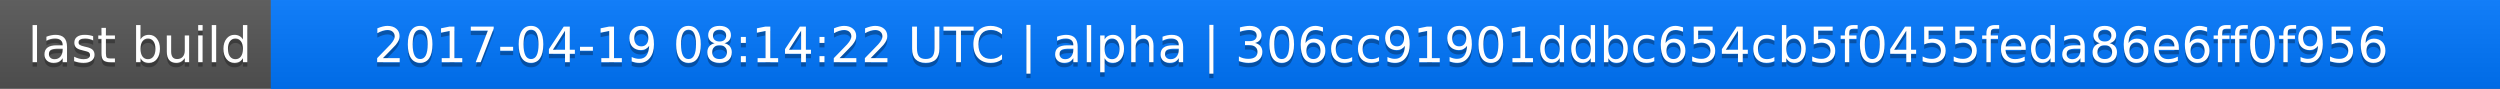
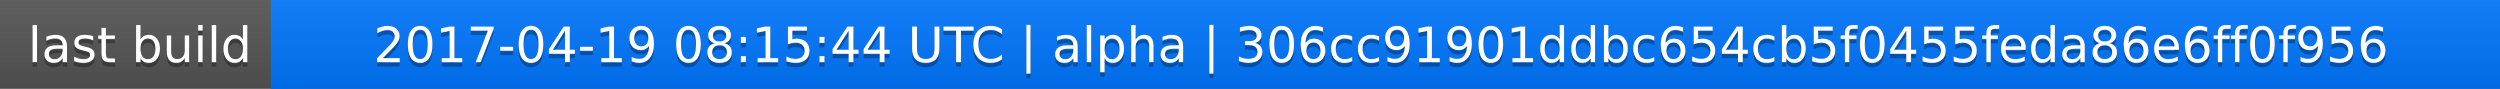
<svg xmlns="http://www.w3.org/2000/svg" width="563" height="20">
  <linearGradient id="a" x2="0" y2="100%">
    <stop offset="0" stop-color="#bbb" stop-opacity=".1" />
    <stop offset="1" stop-opacity=".1" />
  </linearGradient>
  <rect rx="0" width="563" height="20" fill="#555" />
  <rect rx="0" x="61" width="502" height="20" fill="#07f" />
  <path fill="#07f" d="M61 0h4v20h-4z" />
  <rect rx="0" width="563" height="20" fill="url(#a)" />
  <g fill="#fff" text-anchor="middle" font-family="DejaVu Sans,Verdana,Geneva,sans-serif" font-size="11">
    <text x="31.5" y="15" fill="#010101" fill-opacity=".3">last build</text>
    <text x="31.5" y="14">last build</text>
-     <text x="311" y="15" fill="#010101" fill-opacity=".3">2017-04-19 08:14:22 UTC | alpha | 306cc91901ddbc654cb5f0455feda86e6ff0f956</text>
-     <text x="311" y="14">2017-04-19 08:14:22 UTC | alpha | 306cc91901ddbc654cb5f0455feda86e6ff0f956</text>
+     <text x="311" y="15" fill="#010101" fill-opacity=".3">2017-04-19 08:15:44 UTC | alpha | 306cc91901ddbc654cb5f0455feda86e6ff0f956</text>
+     <text x="311" y="14">2017-04-19 08:15:44 UTC | alpha | 306cc91901ddbc654cb5f0455feda86e6ff0f956</text>
  </g>
</svg>
